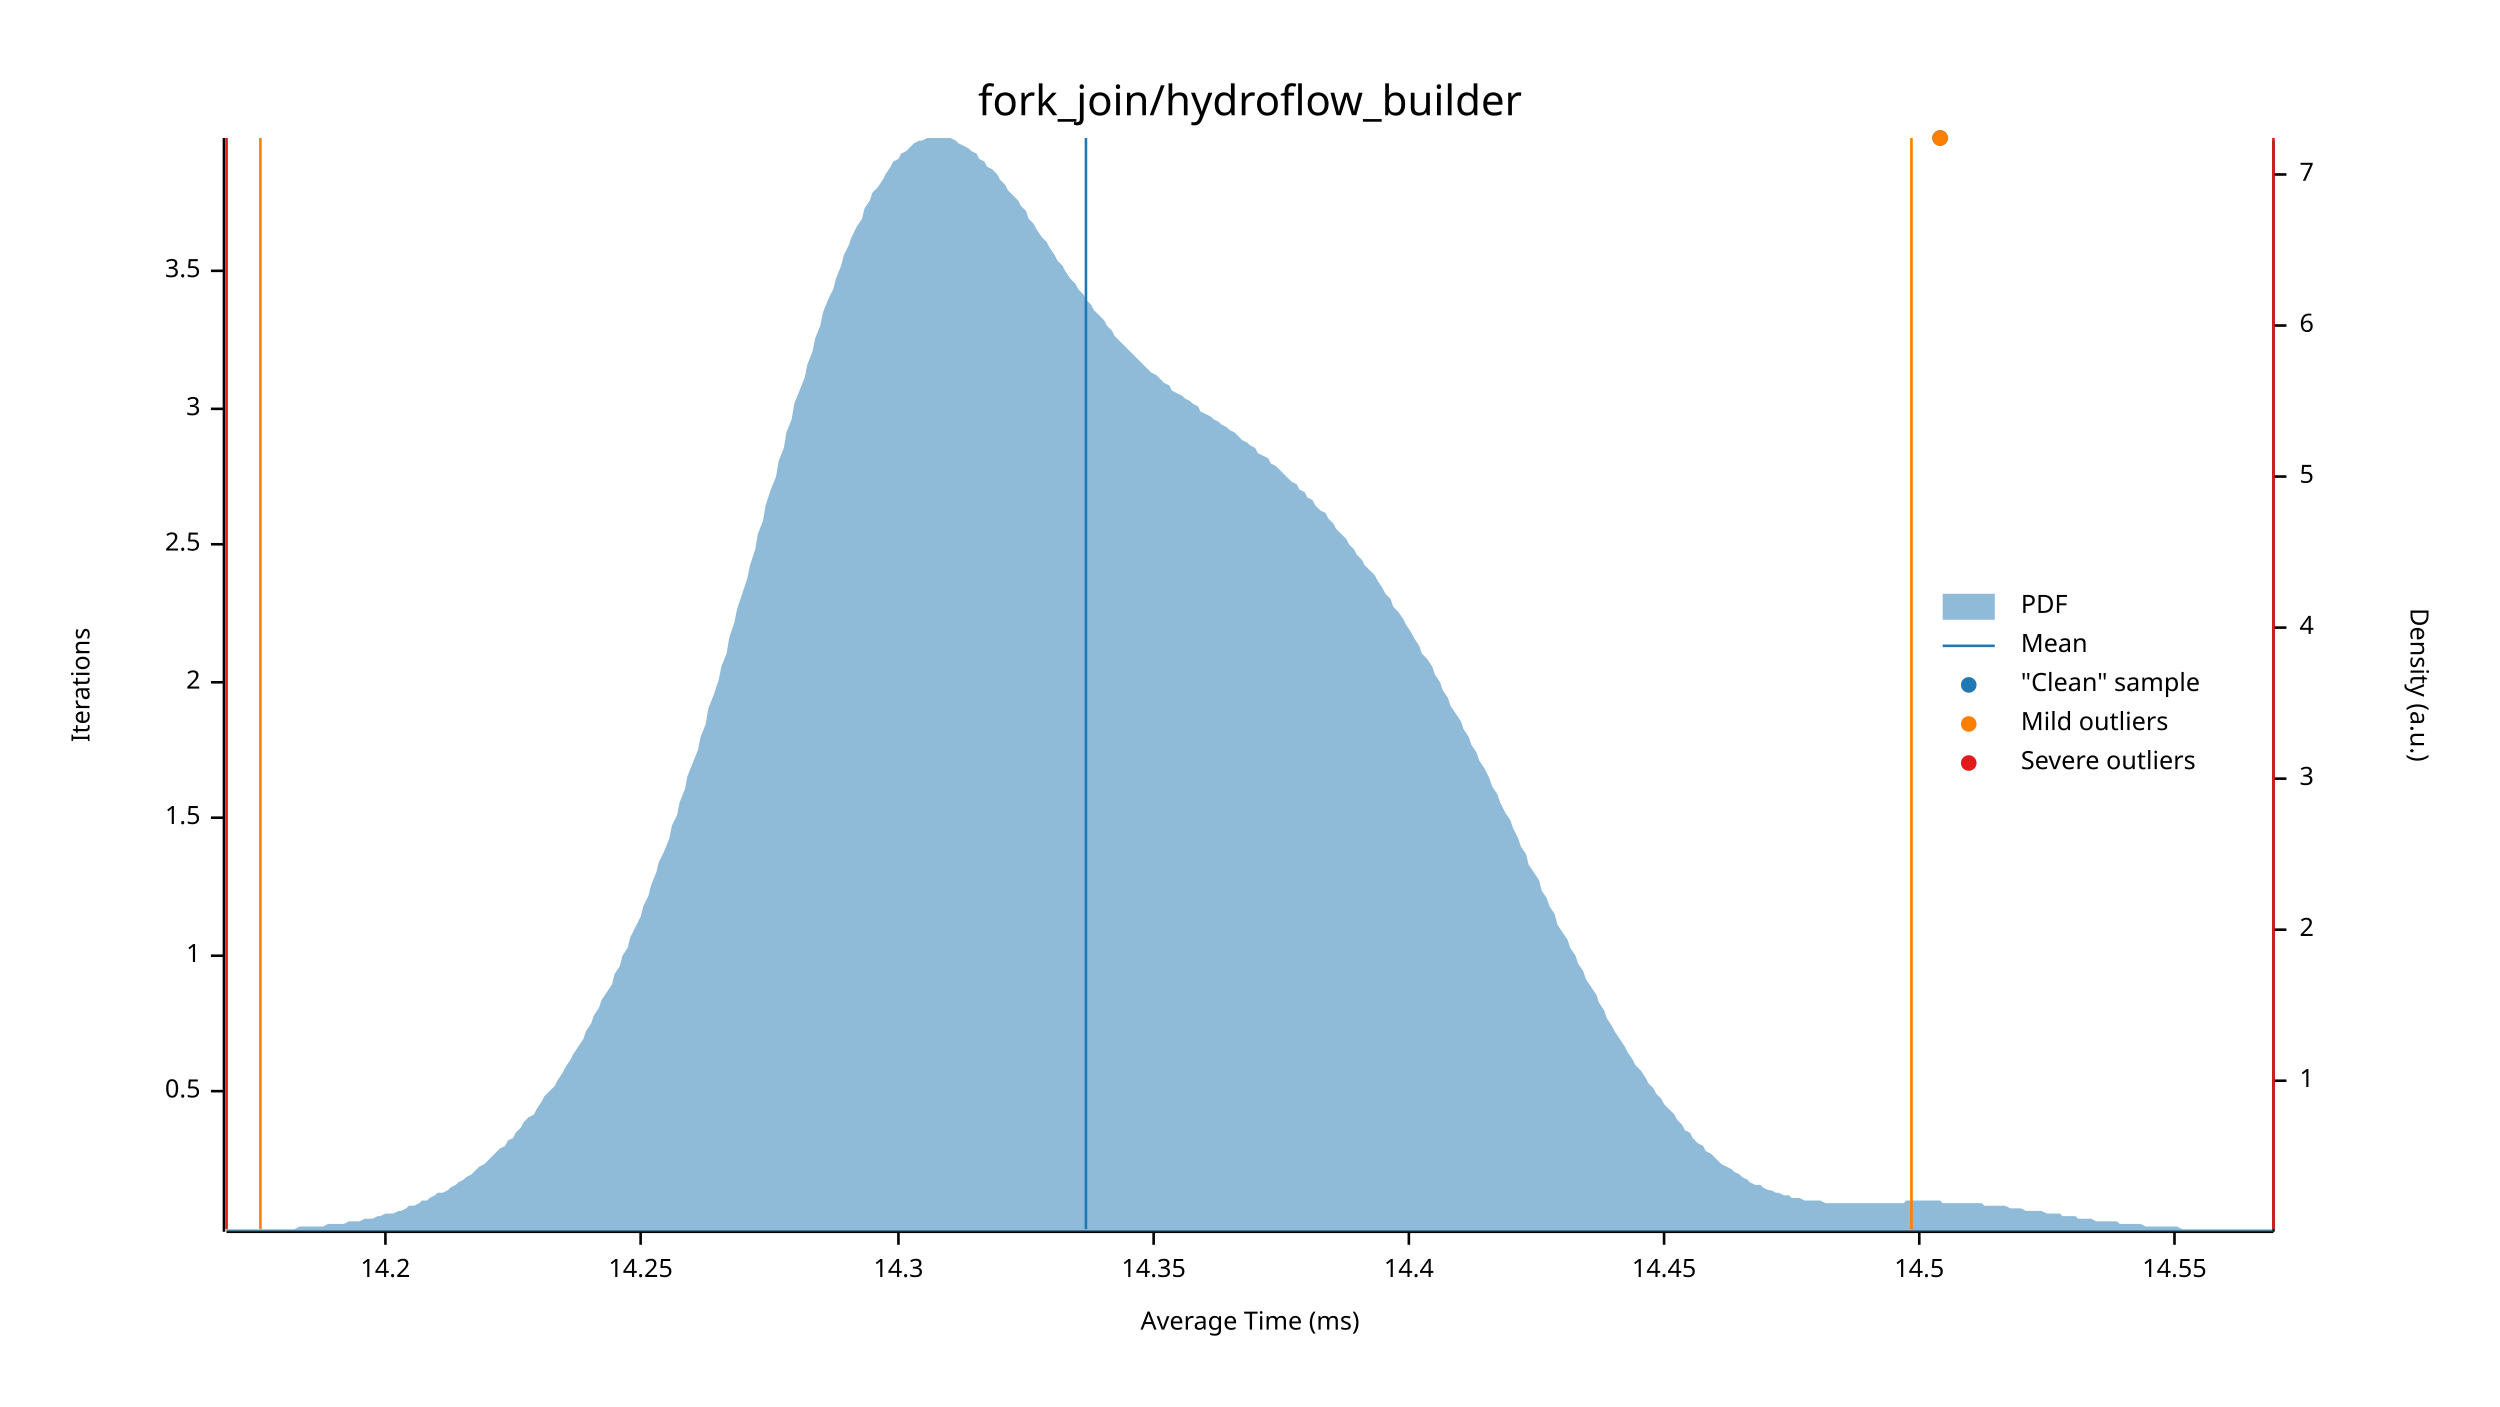
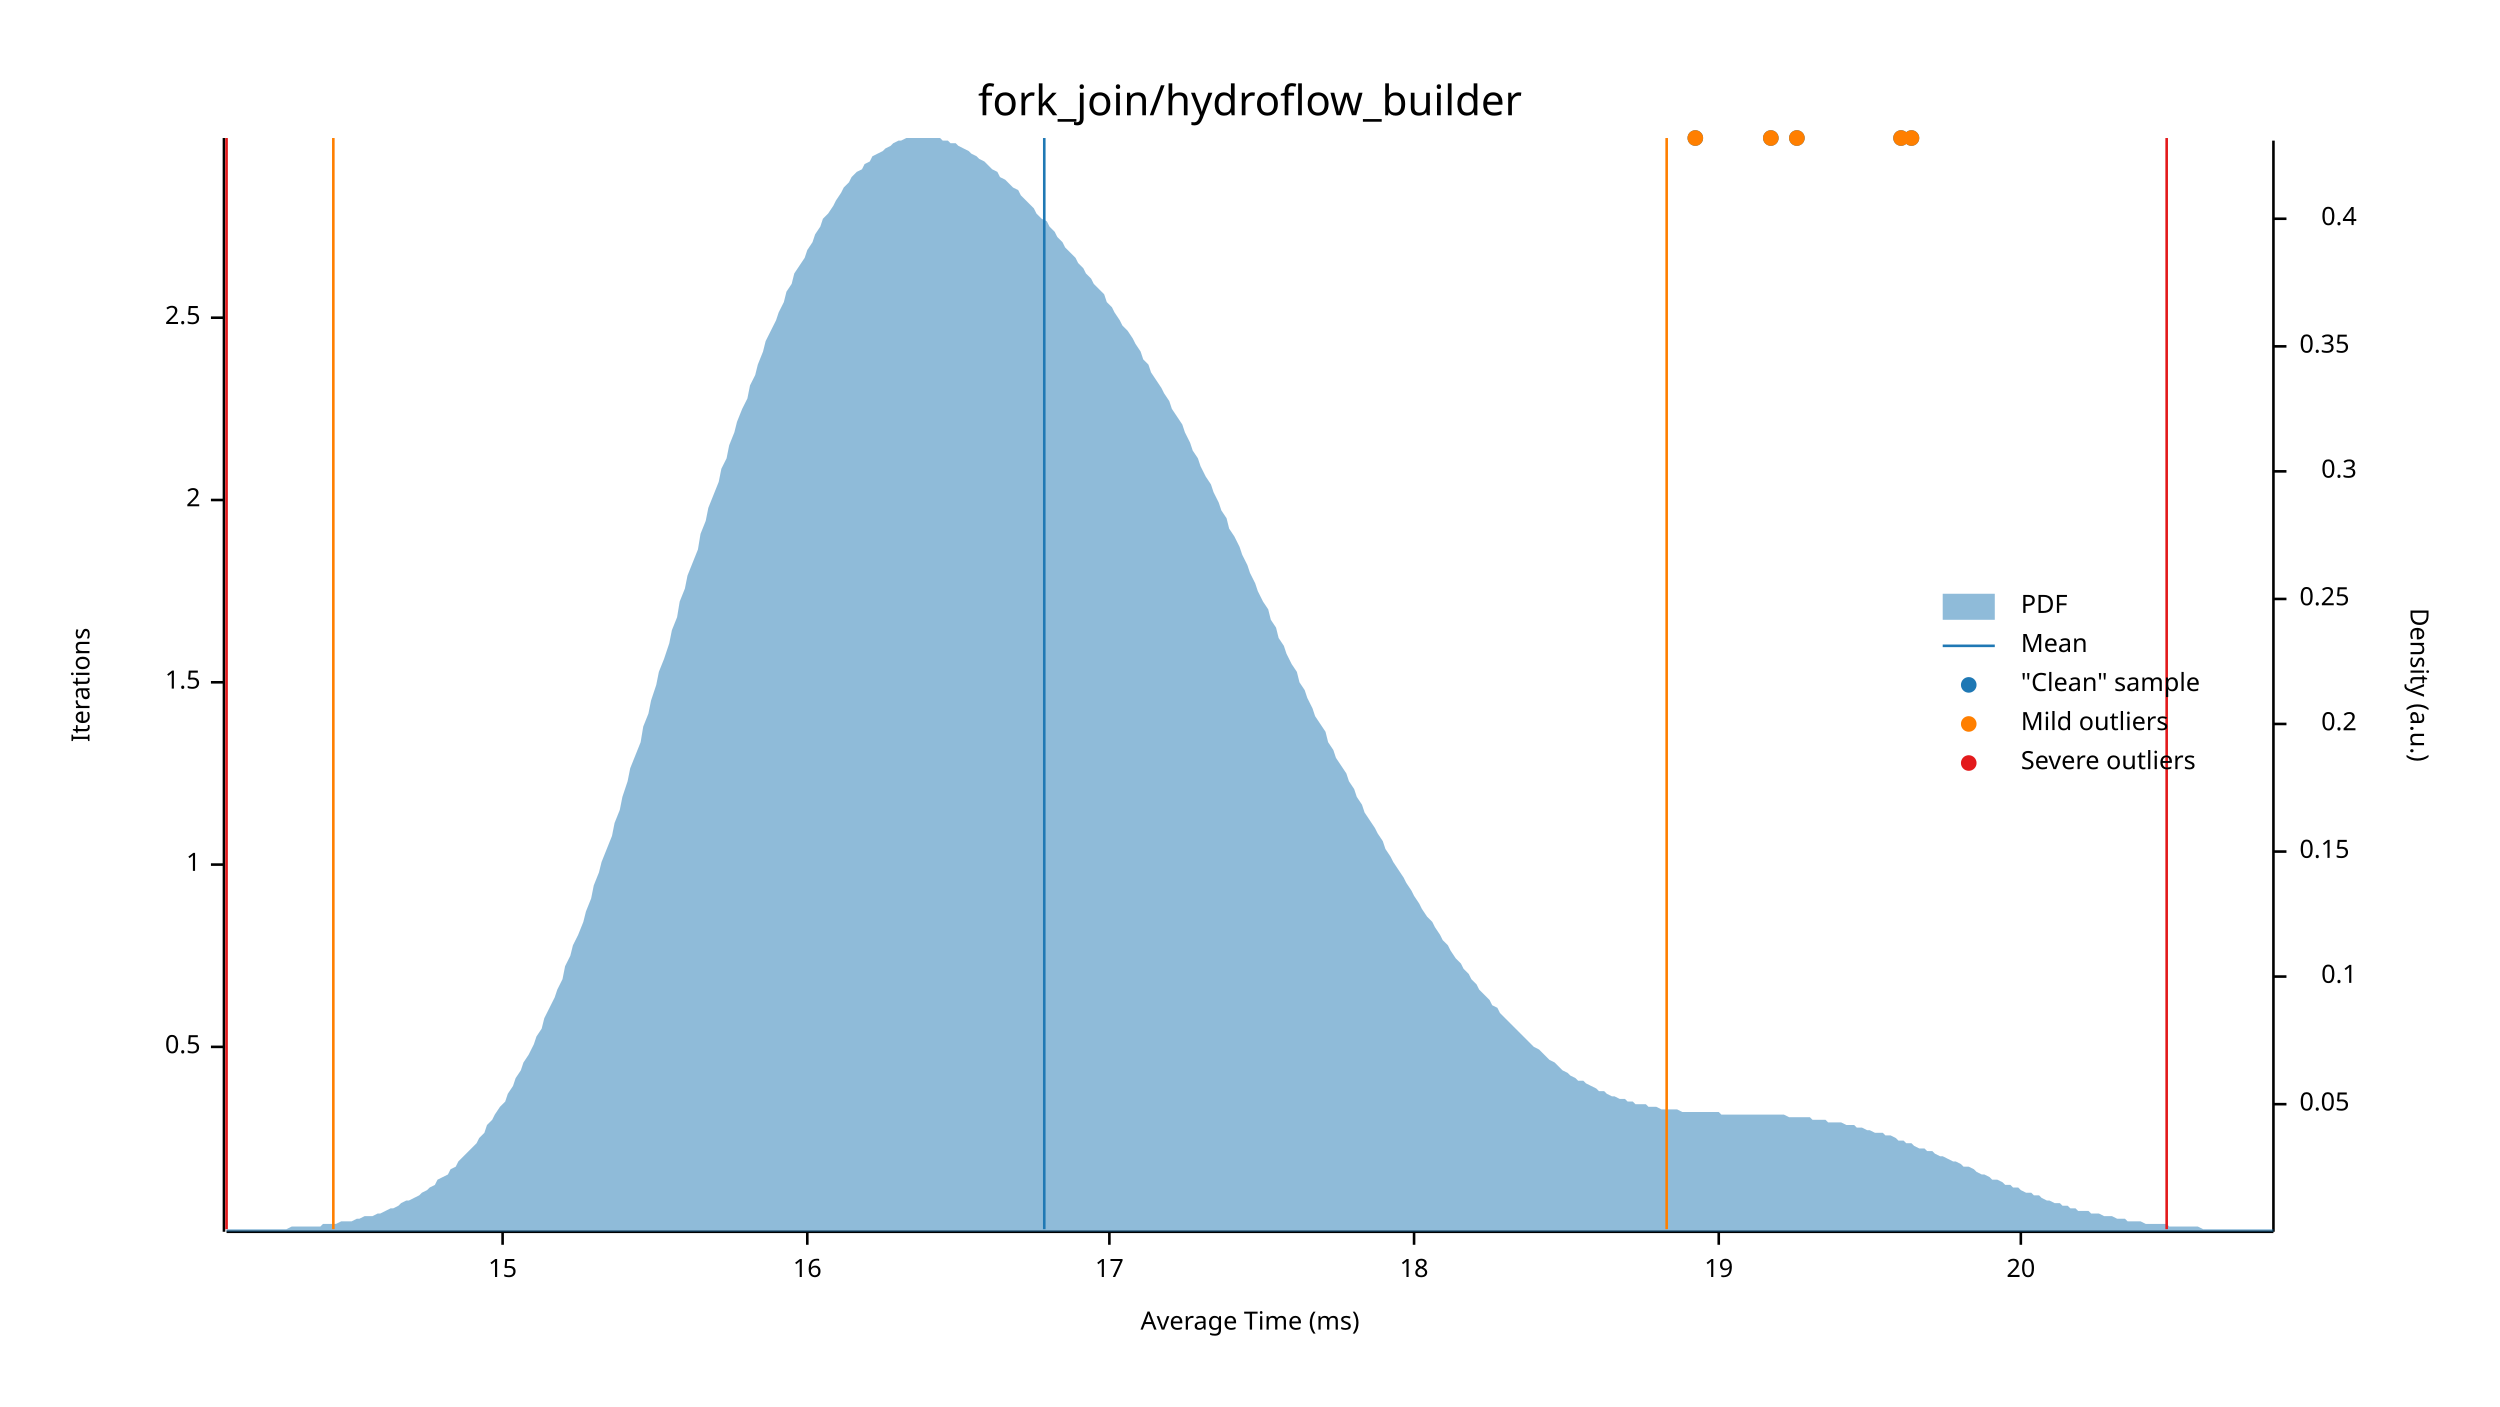
<svg xmlns="http://www.w3.org/2000/svg" width="960" height="540" viewBox="0 0 960 540">
  <text x="480" y="32" dy="0.76em" text-anchor="middle" font-family="sans-serif" font-size="16.129" opacity="1" fill="#000000">
fork_join/hydroflow_builder
</text>
  <text x="27" y="263" dy="0.76em" text-anchor="middle" font-family="sans-serif" font-size="9.677" opacity="1" fill="#000000" transform="rotate(270, 27, 263)">
Iterations
</text>
  <text x="480" y="513" dy="-0.5ex" text-anchor="middle" font-family="sans-serif" font-size="9.677" opacity="1" fill="#000000">
Average Time (ms)
</text>
  <polyline fill="none" opacity="1" stroke="#000000" stroke-width="1" points="86,53 86,473 " />
-   <text x="77" y="419" dy="0.5ex" text-anchor="end" font-family="sans-serif" font-size="9.677" opacity="1" fill="#000000">
+   <text x="77" y="402" dy="0.5ex" text-anchor="end" font-family="sans-serif" font-size="9.677" opacity="1" fill="#000000">
0.5
</text>
-   <polyline fill="none" opacity="1" stroke="#000000" stroke-width="1" points="81,419 86,419 " />
-   <text x="77" y="367" dy="0.5ex" text-anchor="end" font-family="sans-serif" font-size="9.677" opacity="1" fill="#000000">
+   <polyline fill="none" opacity="1" stroke="#000000" stroke-width="1" points="81,402 86,402 " />
+   <text x="77" y="332" dy="0.5ex" text-anchor="end" font-family="sans-serif" font-size="9.677" opacity="1" fill="#000000">
1
</text>
-   <polyline fill="none" opacity="1" stroke="#000000" stroke-width="1" points="81,367 86,367 " />
-   <text x="77" y="314" dy="0.5ex" text-anchor="end" font-family="sans-serif" font-size="9.677" opacity="1" fill="#000000">
+   <polyline fill="none" opacity="1" stroke="#000000" stroke-width="1" points="81,332 86,332 " />
+   <text x="77" y="262" dy="0.5ex" text-anchor="end" font-family="sans-serif" font-size="9.677" opacity="1" fill="#000000">
1.5
</text>
-   <polyline fill="none" opacity="1" stroke="#000000" stroke-width="1" points="81,314 86,314 " />
-   <text x="77" y="262" dy="0.5ex" text-anchor="end" font-family="sans-serif" font-size="9.677" opacity="1" fill="#000000">
+   <polyline fill="none" opacity="1" stroke="#000000" stroke-width="1" points="81,262 86,262 " />
+   <text x="77" y="192" dy="0.5ex" text-anchor="end" font-family="sans-serif" font-size="9.677" opacity="1" fill="#000000">
2
</text>
-   <polyline fill="none" opacity="1" stroke="#000000" stroke-width="1" points="81,262 86,262 " />
-   <text x="77" y="209" dy="0.5ex" text-anchor="end" font-family="sans-serif" font-size="9.677" opacity="1" fill="#000000">
+   <polyline fill="none" opacity="1" stroke="#000000" stroke-width="1" points="81,192 86,192 " />
+   <text x="77" y="122" dy="0.5ex" text-anchor="end" font-family="sans-serif" font-size="9.677" opacity="1" fill="#000000">
2.5
</text>
-   <polyline fill="none" opacity="1" stroke="#000000" stroke-width="1" points="81,209 86,209 " />
-   <text x="77" y="157" dy="0.5ex" text-anchor="end" font-family="sans-serif" font-size="9.677" opacity="1" fill="#000000">
- 3
+   <polyline fill="none" opacity="1" stroke="#000000" stroke-width="1" points="81,122 86,122 " />
+   <polyline fill="none" opacity="1" stroke="#000000" stroke-width="1" points="87,473 873,473 " />
+   <text x="193" y="483" dy="0.76em" text-anchor="middle" font-family="sans-serif" font-size="9.677" opacity="1" fill="#000000">
+ 15
</text>
-   <polyline fill="none" opacity="1" stroke="#000000" stroke-width="1" points="81,157 86,157 " />
-   <text x="77" y="104" dy="0.5ex" text-anchor="end" font-family="sans-serif" font-size="9.677" opacity="1" fill="#000000">
- 3.5
+   <polyline fill="none" opacity="1" stroke="#000000" stroke-width="1" points="193,473 193,478 " />
+   <text x="310" y="483" dy="0.76em" text-anchor="middle" font-family="sans-serif" font-size="9.677" opacity="1" fill="#000000">
+ 16
</text>
-   <polyline fill="none" opacity="1" stroke="#000000" stroke-width="1" points="81,104 86,104 " />
-   <polyline fill="none" opacity="1" stroke="#000000" stroke-width="1" points="87,473 873,473 " />
-   <text x="148" y="483" dy="0.76em" text-anchor="middle" font-family="sans-serif" font-size="9.677" opacity="1" fill="#000000">
- 14.2
+   <polyline fill="none" opacity="1" stroke="#000000" stroke-width="1" points="310,473 310,478 " />
+   <text x="426" y="483" dy="0.76em" text-anchor="middle" font-family="sans-serif" font-size="9.677" opacity="1" fill="#000000">
+ 17
</text>
-   <polyline fill="none" opacity="1" stroke="#000000" stroke-width="1" points="148,473 148,478 " />
-   <text x="246" y="483" dy="0.76em" text-anchor="middle" font-family="sans-serif" font-size="9.677" opacity="1" fill="#000000">
- 14.25
+   <polyline fill="none" opacity="1" stroke="#000000" stroke-width="1" points="426,473 426,478 " />
+   <text x="543" y="483" dy="0.76em" text-anchor="middle" font-family="sans-serif" font-size="9.677" opacity="1" fill="#000000">
+ 18
</text>
-   <polyline fill="none" opacity="1" stroke="#000000" stroke-width="1" points="246,473 246,478 " />
-   <text x="345" y="483" dy="0.76em" text-anchor="middle" font-family="sans-serif" font-size="9.677" opacity="1" fill="#000000">
- 14.3
+   <polyline fill="none" opacity="1" stroke="#000000" stroke-width="1" points="543,473 543,478 " />
+   <text x="660" y="483" dy="0.76em" text-anchor="middle" font-family="sans-serif" font-size="9.677" opacity="1" fill="#000000">
+ 19
</text>
-   <polyline fill="none" opacity="1" stroke="#000000" stroke-width="1" points="345,473 345,478 " />
-   <text x="443" y="483" dy="0.76em" text-anchor="middle" font-family="sans-serif" font-size="9.677" opacity="1" fill="#000000">
- 14.35
+   <polyline fill="none" opacity="1" stroke="#000000" stroke-width="1" points="660,473 660,478 " />
+   <text x="776" y="483" dy="0.76em" text-anchor="middle" font-family="sans-serif" font-size="9.677" opacity="1" fill="#000000">
+ 20
</text>
-   <polyline fill="none" opacity="1" stroke="#000000" stroke-width="1" points="443,473 443,478 " />
-   <text x="541" y="483" dy="0.76em" text-anchor="middle" font-family="sans-serif" font-size="9.677" opacity="1" fill="#000000">
- 14.4
- </text>
-   <polyline fill="none" opacity="1" stroke="#000000" stroke-width="1" points="541,473 541,478 " />
-   <text x="639" y="483" dy="0.76em" text-anchor="middle" font-family="sans-serif" font-size="9.677" opacity="1" fill="#000000">
- 14.45
- </text>
-   <polyline fill="none" opacity="1" stroke="#000000" stroke-width="1" points="639,473 639,478 " />
-   <text x="737" y="483" dy="0.76em" text-anchor="middle" font-family="sans-serif" font-size="9.677" opacity="1" fill="#000000">
- 14.5
- </text>
-   <polyline fill="none" opacity="1" stroke="#000000" stroke-width="1" points="737,473 737,478 " />
-   <text x="835" y="483" dy="0.76em" text-anchor="middle" font-family="sans-serif" font-size="9.677" opacity="1" fill="#000000">
- 14.55
- </text>
-   <polyline fill="none" opacity="1" stroke="#000000" stroke-width="1" points="835,473 835,478 " />
+   <polyline fill="none" opacity="1" stroke="#000000" stroke-width="1" points="776,473 776,478 " />
  <text x="933" y="263" dy="0.76em" text-anchor="middle" font-family="sans-serif" font-size="9.677" opacity="1" fill="#000000" transform="rotate(90, 933, 263)">
Density (a.u.)
</text>
  <polyline fill="none" opacity="1" stroke="#000000" stroke-width="1" points="873,54 873,473 " />
-   <text x="883" y="415" dy="0.5ex" text-anchor="start" font-family="sans-serif" font-size="9.677" opacity="1" fill="#000000">
- 1
+   <text x="883" y="424" dy="0.5ex" text-anchor="start" font-family="sans-serif" font-size="9.677" opacity="1" fill="#000000">
+ 0.05
</text>
-   <polyline fill="none" opacity="1" stroke="#000000" stroke-width="1" points="873,415 878,415 " />
-   <text x="883" y="357" dy="0.5ex" text-anchor="start" font-family="sans-serif" font-size="9.677" opacity="1" fill="#000000">
- 2
+   <polyline fill="none" opacity="1" stroke="#000000" stroke-width="1" points="873,424 878,424 " />
+   <text x="905" y="375" dy="0.5ex" text-anchor="end" font-family="sans-serif" font-size="9.677" opacity="1" fill="#000000">
+ 0.1
</text>
-   <polyline fill="none" opacity="1" stroke="#000000" stroke-width="1" points="873,357 878,357 " />
-   <text x="883" y="299" dy="0.5ex" text-anchor="start" font-family="sans-serif" font-size="9.677" opacity="1" fill="#000000">
- 3
+   <polyline fill="none" opacity="1" stroke="#000000" stroke-width="1" points="873,375 878,375 " />
+   <text x="883" y="327" dy="0.5ex" text-anchor="start" font-family="sans-serif" font-size="9.677" opacity="1" fill="#000000">
+ 0.15
</text>
-   <polyline fill="none" opacity="1" stroke="#000000" stroke-width="1" points="873,299 878,299 " />
-   <text x="883" y="241" dy="0.5ex" text-anchor="start" font-family="sans-serif" font-size="9.677" opacity="1" fill="#000000">
- 4
+   <polyline fill="none" opacity="1" stroke="#000000" stroke-width="1" points="873,327 878,327 " />
+   <text x="905" y="278" dy="0.5ex" text-anchor="end" font-family="sans-serif" font-size="9.677" opacity="1" fill="#000000">
+ 0.2
</text>
-   <polyline fill="none" opacity="1" stroke="#000000" stroke-width="1" points="873,241 878,241 " />
-   <text x="883" y="183" dy="0.5ex" text-anchor="start" font-family="sans-serif" font-size="9.677" opacity="1" fill="#000000">
- 5
+   <polyline fill="none" opacity="1" stroke="#000000" stroke-width="1" points="873,278 878,278 " />
+   <text x="883" y="230" dy="0.5ex" text-anchor="start" font-family="sans-serif" font-size="9.677" opacity="1" fill="#000000">
+ 0.25
</text>
-   <polyline fill="none" opacity="1" stroke="#000000" stroke-width="1" points="873,183 878,183 " />
-   <text x="883" y="125" dy="0.5ex" text-anchor="start" font-family="sans-serif" font-size="9.677" opacity="1" fill="#000000">
- 6
+   <polyline fill="none" opacity="1" stroke="#000000" stroke-width="1" points="873,230 878,230 " />
+   <text x="905" y="181" dy="0.5ex" text-anchor="end" font-family="sans-serif" font-size="9.677" opacity="1" fill="#000000">
+ 0.3
</text>
-   <polyline fill="none" opacity="1" stroke="#000000" stroke-width="1" points="873,125 878,125 " />
-   <text x="883" y="67" dy="0.5ex" text-anchor="start" font-family="sans-serif" font-size="9.677" opacity="1" fill="#000000">
- 7
+   <polyline fill="none" opacity="1" stroke="#000000" stroke-width="1" points="873,181 878,181 " />
+   <text x="883" y="133" dy="0.5ex" text-anchor="start" font-family="sans-serif" font-size="9.677" opacity="1" fill="#000000">
+ 0.35
</text>
-   <polyline fill="none" opacity="1" stroke="#000000" stroke-width="1" points="873,67 878,67 " />
-   <polygon opacity="0.5" fill="#1F78B4" points="87,472 88,472 90,472 91,472 93,472 94,472 96,472 98,472 99,472 101,472 102,472 104,472 105,472 107,472 109,472 110,472 112,472 113,472 115,471 116,471 118,471 120,471 121,471 123,471 124,471 126,470 127,470 129,470 131,470 132,470 134,469 135,469 137,469 138,469 140,468 142,468 143,468 145,467 146,467 148,466 150,466 151,466 153,465 154,465 156,464 157,463 159,463 161,462 162,461 164,461 165,460 167,459 168,458 170,458 172,457 173,456 175,455 176,454 178,453 179,452 181,451 183,449 184,448 186,447 187,446 189,444 190,443 192,441 194,440 195,438 197,437 198,435 200,433 201,431 203,429 205,428 206,426 208,423 209,421 211,419 213,417 214,415 216,412 217,410 219,407 220,405 222,402 224,399 225,396 227,393 228,390 230,387 231,384 233,381 235,378 236,374 238,371 239,367 241,364 242,360 244,356 246,352 247,348 249,344 250,340 252,335 253,331 255,327 257,322 258,317 260,313 261,308 263,303 264,298 266,293 268,288 269,283 271,278 272,272 274,267 276,261 277,256 279,251 280,245 282,239 283,234 285,228 287,222 288,217 290,211 291,205 293,200 294,194 296,188 298,183 299,177 301,172 302,166 304,161 305,155 307,150 309,145 310,140 312,135 313,130 315,125 316,120 318,115 320,111 321,107 323,102 324,98 326,94 327,91 329,87 331,84 332,80 334,77 335,74 337,72 339,69 340,67 342,64 343,62 345,61 346,59 348,58 350,56 351,55 353,54 354,54 356,53 357,53 359,53 361,53 362,53 364,53 365,53 367,54 368,55 370,56 372,57 373,58 375,59 376,61 378,62 379,64 381,65 383,67 384,69 386,71 387,73 389,75 391,77 392,79 394,81 395,84 397,86 398,88 400,91 402,93 403,95 405,98 406,100 408,102 409,104 411,107 413,109 414,111 416,113 417,115 419,117 420,119 422,121 424,123 425,125 427,127 428,129 430,131 431,132 433,134 435,136 436,137 438,139 439,140 441,142 442,143 444,144 446,146 447,147 449,148 450,150 452,151 454,152 455,153 457,154 458,155 460,156 461,158 463,159 465,160 466,161 468,162 469,163 471,164 472,165 474,166 476,168 477,169 479,170 480,171 482,172 483,174 485,175 487,176 488,178 490,179 491,180 493,182 494,183 496,185 498,186 499,188 501,189 502,191 504,192 505,194 507,196 509,197 510,199 512,201 513,203 515,205 517,207 518,209 520,211 521,213 523,215 524,217 526,219 528,221 529,223 531,226 532,228 534,230 535,233 537,235 539,238 540,240 542,243 543,245 545,248 546,251 548,253 550,256 551,259 553,262 554,265 556,268 557,271 559,274 561,277 562,280 564,283 565,286 567,289 568,292 570,295 572,299 573,302 575,305 576,308 578,312 580,315 581,318 583,322 584,325 586,328 587,332 589,335 591,338 592,342 594,345 595,348 597,351 598,355 600,358 602,361 603,364 605,367 606,370 608,373 609,376 611,379 613,382 614,385 616,388 617,391 619,394 620,396 622,399 624,402 625,404 627,407 628,409 630,411 632,414 633,416 635,418 636,420 638,422 639,424 641,426 643,428 644,430 646,432 647,434 649,435 650,437 652,439 654,440 655,442 657,443 658,444 660,446 661,447 663,448 665,449 666,450 668,451 669,452 671,453 672,454 674,455 676,455 677,456 679,457 680,457 682,458 683,458 685,459 687,459 688,460 690,460 691,460 693,461 695,461 696,461 698,461 699,461 701,462 702,462 704,462 706,462 707,462 709,462 710,462 712,462 713,462 715,462 717,462 718,462 720,462 721,462 723,462 724,462 726,462 728,462 729,462 731,462 732,461 734,461 735,461 737,461 739,461 740,461 742,461 743,461 745,461 746,462 748,462 750,462 751,462 753,462 754,462 756,462 758,462 759,462 761,462 762,463 764,463 765,463 767,463 769,463 770,463 772,464 773,464 775,464 776,464 778,465 780,465 781,465 783,465 784,465 786,466 787,466 789,466 791,466 792,467 794,467 795,467 797,467 798,468 800,468 802,468 803,468 805,469 806,469 808,469 809,469 811,469 813,469 814,470 816,470 817,470 819,470 821,470 822,470 824,471 825,471 827,471 828,471 830,471 832,471 833,471 835,471 836,471 838,472 839,472 841,472 843,472 844,472 846,472 847,472 849,472 850,472 852,472 854,472 855,472 857,472 858,472 860,472 861,472 863,472 865,472 866,472 868,472 869,472 871,472 873,472 873,473 87,473 " />
-   <polyline fill="none" opacity="1" stroke="#1F78B4" stroke-width="1" points="417,472 417,53 " />
-   <polyline fill="none" opacity="1" stroke="#FF7F00" stroke-width="1" points="100,472 100,53 " />
-   <polyline fill="none" opacity="1" stroke="#FF7F00" stroke-width="1" points="734,472 734,53 " />
+   <polyline fill="none" opacity="1" stroke="#000000" stroke-width="1" points="873,133 878,133 " />
+   <text x="905" y="84" dy="0.5ex" text-anchor="end" font-family="sans-serif" font-size="9.677" opacity="1" fill="#000000">
+ 0.4
+ </text>
+   <polyline fill="none" opacity="1" stroke="#000000" stroke-width="1" points="873,84 878,84 " />
+   <polygon opacity="0.5" fill="#1F78B4" points="87,472 88,472 90,472 91,472 93,472 94,472 96,472 98,472 99,472 101,472 102,472 104,472 105,472 107,472 109,472 110,472 112,471 113,471 115,471 116,471 118,471 120,471 121,471 123,471 124,470 126,470 127,470 129,470 131,469 132,469 134,469 135,469 137,468 138,468 140,467 142,467 143,467 145,466 146,466 148,465 150,464 151,464 153,463 154,462 156,461 157,461 159,460 161,459 162,458 164,457 165,456 167,455 168,453 170,452 172,451 173,449 175,448 176,446 178,444 179,443 181,441 183,439 184,437 186,435 187,432 189,430 190,428 192,425 194,423 195,420 197,417 198,414 200,411 201,408 203,405 205,401 206,398 208,395 209,391 211,387 213,383 214,380 216,376 217,371 219,367 220,363 222,359 224,354 225,350 227,345 228,340 230,335 231,331 233,326 235,321 236,316 238,311 239,306 241,300 242,295 244,290 246,285 247,279 249,274 250,269 252,263 253,258 255,253 257,247 258,242 260,237 261,231 263,226 264,221 266,216 268,211 269,205 271,200 272,195 274,190 276,185 277,180 279,176 280,171 282,166 283,162 285,157 287,153 288,148 290,144 291,140 293,135 294,131 296,127 298,123 299,120 301,116 302,112 304,109 305,105 307,102 309,99 310,96 312,93 313,90 315,87 316,84 318,82 320,79 321,77 323,74 324,72 326,70 327,68 329,66 331,65 332,63 334,62 335,60 337,59 339,58 340,57 342,56 343,55 345,54 346,54 348,53 350,53 351,53 353,53 354,53 356,53 357,53 359,53 361,53 362,54 364,54 365,55 367,55 368,56 370,57 372,58 373,59 375,60 376,61 378,62 379,63 381,65 383,66 384,68 386,69 387,70 389,72 391,73 392,75 394,77 395,78 397,80 398,82 400,84 402,85 403,87 405,89 406,91 408,93 409,95 411,97 413,99 414,101 416,103 417,105 419,107 420,109 422,111 424,113 425,116 427,118 428,120 430,123 431,125 433,127 435,130 436,132 438,135 439,138 441,140 442,143 444,146 446,149 447,151 449,154 450,157 452,160 454,163 455,166 457,170 458,173 460,176 461,179 463,183 465,186 466,189 468,193 469,196 471,199 472,203 474,206 476,210 477,213 479,217 480,220 482,224 483,227 485,231 487,234 488,238 490,241 491,245 493,248 494,251 496,255 498,258 499,262 501,265 502,268 504,272 505,275 507,278 509,281 510,285 512,288 513,291 515,294 517,297 518,300 520,303 521,306 523,309 524,312 526,315 528,318 529,320 531,323 532,326 534,329 535,331 537,334 539,337 540,339 542,342 543,344 545,347 546,349 548,352 550,354 551,356 553,359 554,361 556,363 557,365 559,368 561,370 562,372 564,374 565,376 567,378 568,380 570,382 572,384 573,386 575,387 576,389 578,391 580,393 581,394 583,396 584,397 586,399 587,400 589,402 591,403 592,404 594,406 595,407 597,408 598,409 600,411 602,412 603,413 605,414 606,415 608,415 609,416 611,417 613,418 614,419 616,419 617,420 619,421 620,421 622,422 624,422 625,423 627,423 628,424 630,424 632,424 633,425 635,425 636,425 638,426 639,426 641,426 643,426 644,426 646,427 647,427 649,427 650,427 652,427 654,427 655,427 657,427 658,427 660,427 661,428 663,428 665,428 666,428 668,428 669,428 671,428 672,428 674,428 676,428 677,428 679,428 680,428 682,428 683,428 685,428 687,429 688,429 690,429 691,429 693,429 695,429 696,430 698,430 699,430 701,430 702,431 704,431 706,431 707,431 709,432 710,432 712,432 713,433 715,433 717,434 718,434 720,435 721,435 723,435 724,436 726,436 728,437 729,438 731,438 732,439 734,439 735,440 737,441 739,441 740,442 742,442 743,443 745,444 746,444 748,445 750,446 751,446 753,447 754,448 756,448 758,449 759,450 761,451 762,451 764,452 765,453 767,453 769,454 770,455 772,455 773,456 775,456 776,457 778,458 780,458 781,459 783,459 784,460 786,461 787,461 789,462 791,462 792,463 794,463 795,464 797,464 798,465 800,465 802,465 803,466 805,466 806,466 808,467 809,467 811,467 813,468 814,468 816,468 817,469 819,469 821,469 822,469 824,470 825,470 827,470 828,470 830,470 832,470 833,471 835,471 836,471 838,471 839,471 841,471 843,471 844,471 846,472 847,472 849,472 850,472 852,472 854,472 855,472 857,472 858,472 860,472 861,472 863,472 865,472 866,472 868,472 869,472 871,472 873,472 873,473 87,473 " />
+   <polyline fill="none" opacity="1" stroke="#1F78B4" stroke-width="1" points="401,472 401,53 " />
+   <polyline fill="none" opacity="1" stroke="#FF7F00" stroke-width="1" points="128,472 128,53 " />
+   <polyline fill="none" opacity="1" stroke="#FF7F00" stroke-width="1" points="640,472 640,53 " />
  <polyline fill="none" opacity="1" stroke="#E31A1C" stroke-width="1" points="87,472 87,53 " />
-   <polyline fill="none" opacity="1" stroke="#E31A1C" stroke-width="1" points="873,472 873,53 " />
-   <circle cx="745" cy="53" r="3" opacity="1" fill="#1F78B4" stroke="none" stroke-width="1" />
-   <circle cx="745" cy="53" r="3" opacity="1" fill="#FF7F00" stroke="none" stroke-width="1" />
+   <polyline fill="none" opacity="1" stroke="#E31A1C" stroke-width="1" points="832,472 832,53 " />
+   <circle cx="730" cy="53" r="3" opacity="1" fill="#1F78B4" stroke="none" stroke-width="1" />
+   <circle cx="680" cy="53" r="3" opacity="1" fill="#1F78B4" stroke="none" stroke-width="1" />
+   <circle cx="690" cy="53" r="3" opacity="1" fill="#1F78B4" stroke="none" stroke-width="1" />
+   <circle cx="734" cy="53" r="3" opacity="1" fill="#1F78B4" stroke="none" stroke-width="1" />
+   <circle cx="651" cy="53" r="3" opacity="1" fill="#1F78B4" stroke="none" stroke-width="1" />
+   <circle cx="730" cy="53" r="3" opacity="1" fill="#FF7F00" stroke="none" stroke-width="1" />
+   <circle cx="680" cy="53" r="3" opacity="1" fill="#FF7F00" stroke="none" stroke-width="1" />
+   <circle cx="690" cy="53" r="3" opacity="1" fill="#FF7F00" stroke="none" stroke-width="1" />
+   <circle cx="734" cy="53" r="3" opacity="1" fill="#FF7F00" stroke="none" stroke-width="1" />
+   <circle cx="651" cy="53" r="3" opacity="1" fill="#FF7F00" stroke="none" stroke-width="1" />
  <text x="776" y="228" dy="0.76em" text-anchor="start" font-family="sans-serif" font-size="9.677" opacity="1" fill="#000000">
PDF
</text>
  <text x="776" y="243" dy="0.76em" text-anchor="start" font-family="sans-serif" font-size="9.677" opacity="1" fill="#000000">
Mean
</text>
  <text x="776" y="258" dy="0.76em" text-anchor="start" font-family="sans-serif" font-size="9.677" opacity="1" fill="#000000">
"Clean" sample
</text>
  <text x="776" y="273" dy="0.76em" text-anchor="start" font-family="sans-serif" font-size="9.677" opacity="1" fill="#000000">
Mild outliers
</text>
  <text x="776" y="288" dy="0.76em" text-anchor="start" font-family="sans-serif" font-size="9.677" opacity="1" fill="#000000">
Severe outliers
</text>
  <rect x="746" y="228" width="20" height="10" opacity="0.5" fill="#1F78B4" stroke="none" />
  <polyline fill="none" opacity="1" stroke="#1F78B4" stroke-width="1" points="746,248 766,248 " />
  <circle cx="756" cy="263" r="3" opacity="1" fill="#1F78B4" stroke="none" stroke-width="1" />
  <circle cx="756" cy="278" r="3" opacity="1" fill="#FF7F00" stroke="none" stroke-width="1" />
  <circle cx="756" cy="293" r="3" opacity="1" fill="#E31A1C" stroke="none" stroke-width="1" />
</svg>
